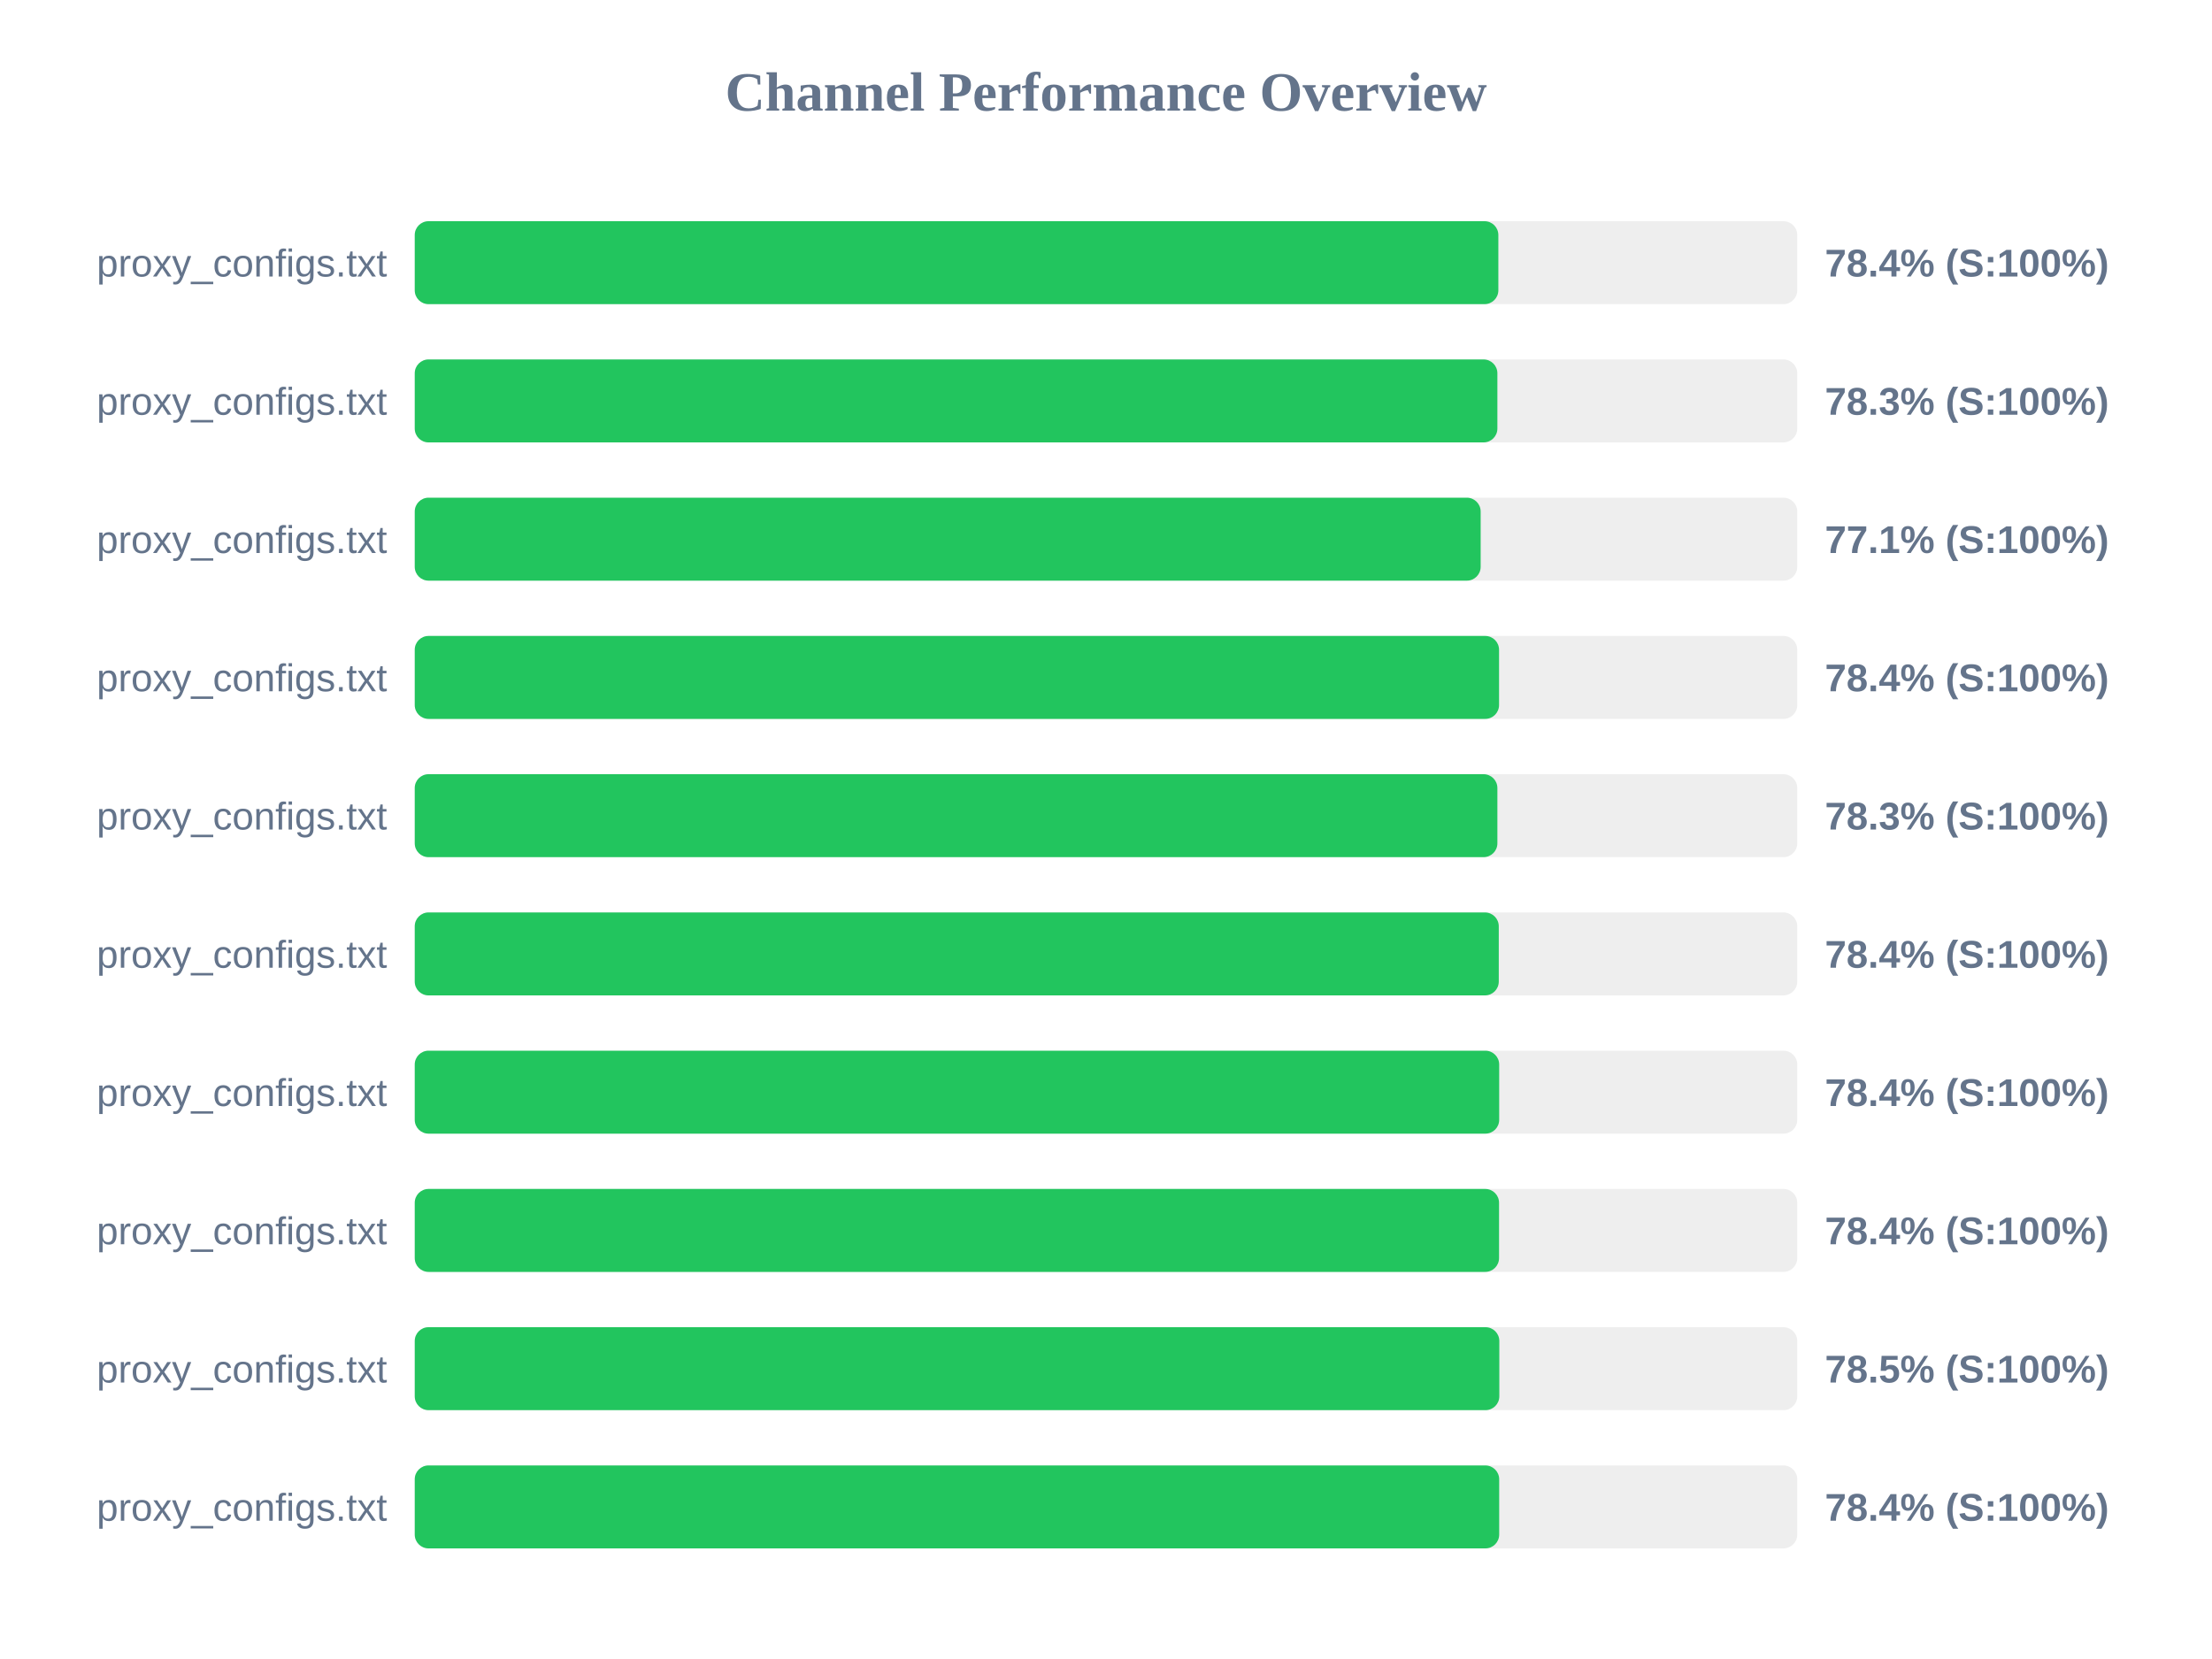
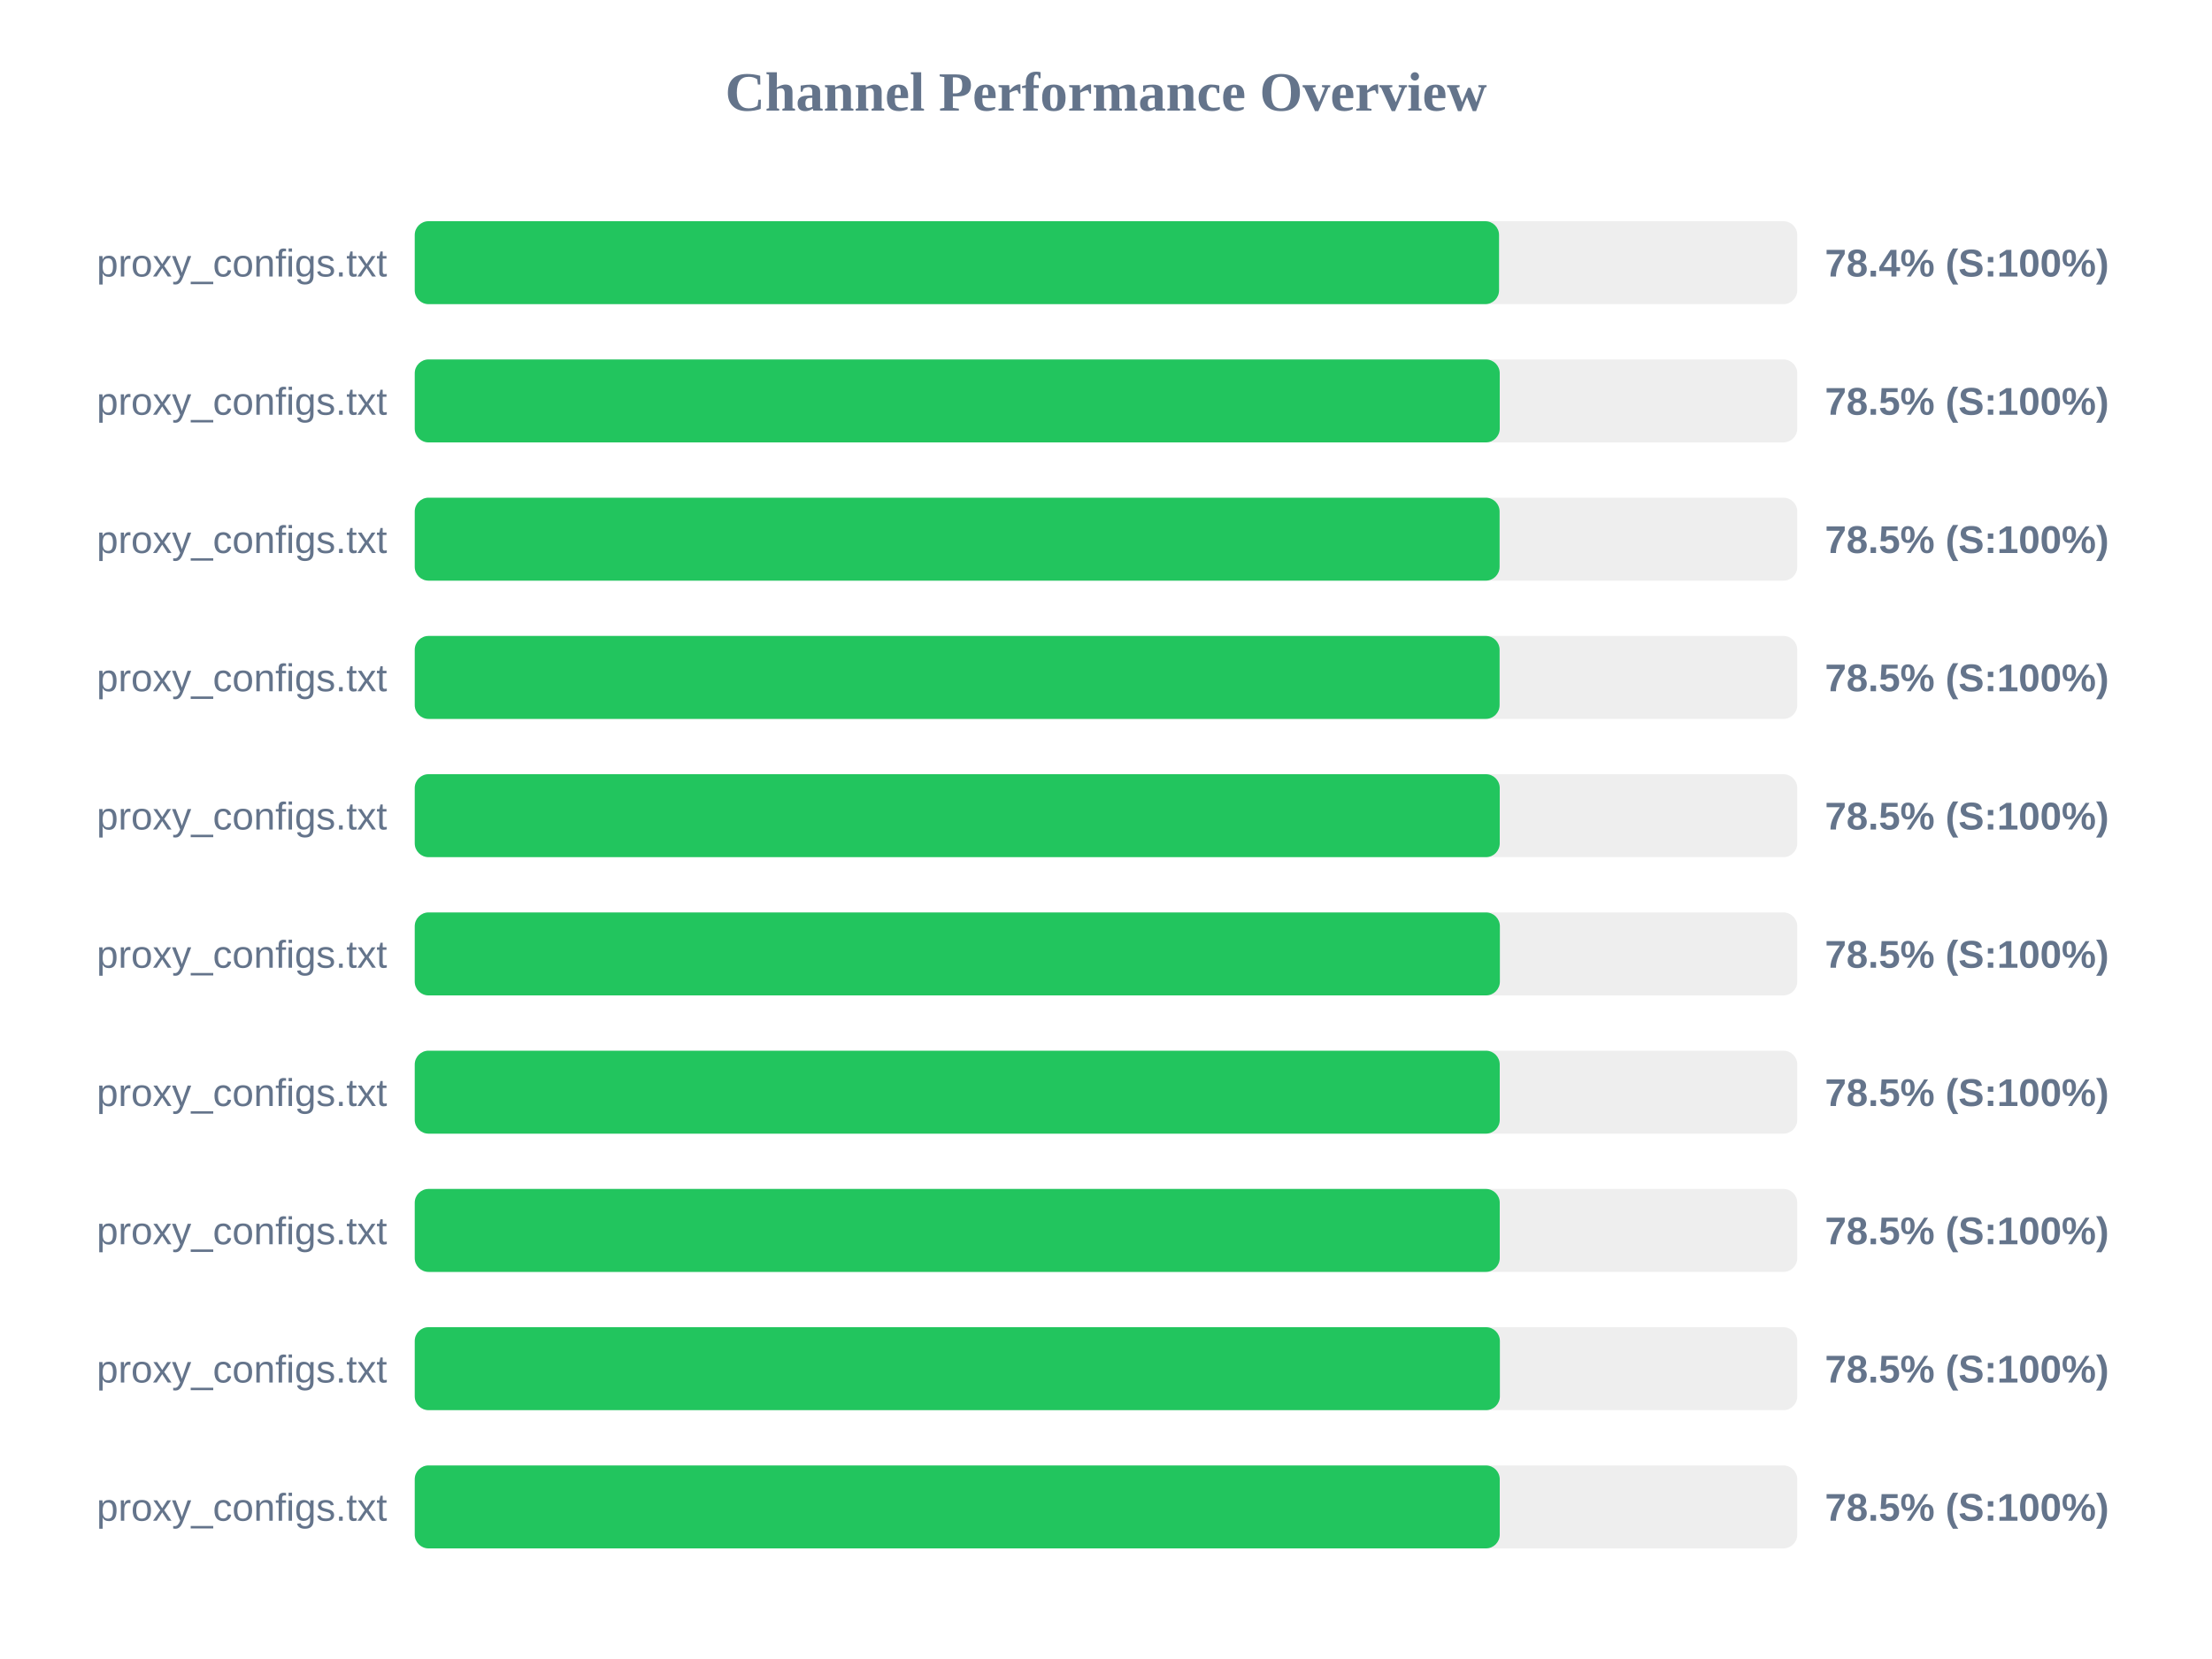
<svg xmlns="http://www.w3.org/2000/svg" width="800" height="600" version="1.1">
  <style>
        .row { font: 14px Arial; fill: #64748b; }
        .score { font: bold 14px Arial; fill: #64748b; }
    </style>
  <text x="400" y="40" text-anchor="middle" font-size="20px" font-weight="bold" fill="#64748b">Channel Performance Overview</text>
  <rect x="150" y="80" width="500" height="30" fill="#eee" rx="5" />
-   <rect x="150" y="80" width="391.9" height="30" fill="#22c55e" rx="5" />
+   <rect x="150" y="80" width="392.15" height="30" fill="#22c55e" rx="5" />
  <text x="140" y="100" text-anchor="end" class="row">proxy_configs.txt</text>
  <text x="660" y="100" text-anchor="start" class="score">78.4% (S:100%)</text>
  <rect x="150" y="130" width="500" height="30" fill="#eee" rx="5" />
-   <rect x="150" y="130" width="391.55" height="30" fill="#22c55e" rx="5" />
+   <rect x="150" y="130" width="392.4" height="30" fill="#22c55e" rx="5" />
  <text x="140" y="150" text-anchor="end" class="row">proxy_configs.txt</text>
-   <text x="660" y="150" text-anchor="start" class="score">78.3% (S:100%)</text>
+   <text x="660" y="150" text-anchor="start" class="score">78.5% (S:100%)</text>
  <rect x="150" y="180" width="500" height="30" fill="#eee" rx="5" />
-   <rect x="150" y="180" width="385.5" height="30" fill="#22c55e" rx="5" />
+   <rect x="150" y="180" width="392.35" height="30" fill="#22c55e" rx="5" />
  <text x="140" y="200" text-anchor="end" class="row">proxy_configs.txt</text>
-   <text x="660" y="200" text-anchor="start" class="score">77.1% (S:100%)</text>
+   <text x="660" y="200" text-anchor="start" class="score">78.5% (S:100%)</text>
  <rect x="150" y="230" width="500" height="30" fill="#eee" rx="5" />
-   <rect x="150" y="230" width="392.15" height="30" fill="#22c55e" rx="5" />
+   <rect x="150" y="230" width="392.35" height="30" fill="#22c55e" rx="5" />
  <text x="140" y="250" text-anchor="end" class="row">proxy_configs.txt</text>
-   <text x="660" y="250" text-anchor="start" class="score">78.4% (S:100%)</text>
+   <text x="660" y="250" text-anchor="start" class="score">78.5% (S:100%)</text>
  <rect x="150" y="280" width="500" height="30" fill="#eee" rx="5" />
-   <rect x="150" y="280" width="391.55" height="30" fill="#22c55e" rx="5" />
+   <rect x="150" y="280" width="392.4" height="30" fill="#22c55e" rx="5" />
  <text x="140" y="300" text-anchor="end" class="row">proxy_configs.txt</text>
-   <text x="660" y="300" text-anchor="start" class="score">78.3% (S:100%)</text>
+   <text x="660" y="300" text-anchor="start" class="score">78.5% (S:100%)</text>
  <rect x="150" y="330" width="500" height="30" fill="#eee" rx="5" />
-   <rect x="150" y="330" width="392.05" height="30" fill="#22c55e" rx="5" />
+   <rect x="150" y="330" width="392.45" height="30" fill="#22c55e" rx="5" />
  <text x="140" y="350" text-anchor="end" class="row">proxy_configs.txt</text>
-   <text x="660" y="350" text-anchor="start" class="score">78.4% (S:100%)</text>
+   <text x="660" y="350" text-anchor="start" class="score">78.5% (S:100%)</text>
  <rect x="150" y="380" width="500" height="30" fill="#eee" rx="5" />
-   <rect x="150" y="380" width="392.2" height="30" fill="#22c55e" rx="5" />
+   <rect x="150" y="380" width="392.4" height="30" fill="#22c55e" rx="5" />
  <text x="140" y="400" text-anchor="end" class="row">proxy_configs.txt</text>
-   <text x="660" y="400" text-anchor="start" class="score">78.4% (S:100%)</text>
+   <text x="660" y="400" text-anchor="start" class="score">78.5% (S:100%)</text>
  <rect x="150" y="430" width="500" height="30" fill="#eee" rx="5" />
-   <rect x="150" y="430" width="392.15" height="30" fill="#22c55e" rx="5" />
+   <rect x="150" y="430" width="392.4" height="30" fill="#22c55e" rx="5" />
  <text x="140" y="450" text-anchor="end" class="row">proxy_configs.txt</text>
-   <text x="660" y="450" text-anchor="start" class="score">78.4% (S:100%)</text>
+   <text x="660" y="450" text-anchor="start" class="score">78.5% (S:100%)</text>
  <rect x="150" y="480" width="500" height="30" fill="#eee" rx="5" />
-   <rect x="150" y="480" width="392.25" height="30" fill="#22c55e" rx="5" />
+   <rect x="150" y="480" width="392.45" height="30" fill="#22c55e" rx="5" />
  <text x="140" y="500" text-anchor="end" class="row">proxy_configs.txt</text>
  <text x="660" y="500" text-anchor="start" class="score">78.5% (S:100%)</text>
  <rect x="150" y="530" width="500" height="30" fill="#eee" rx="5" />
-   <rect x="150" y="530" width="392.2" height="30" fill="#22c55e" rx="5" />
+   <rect x="150" y="530" width="392.4" height="30" fill="#22c55e" rx="5" />
  <text x="140" y="550" text-anchor="end" class="row">proxy_configs.txt</text>
-   <text x="660" y="550" text-anchor="start" class="score">78.4% (S:100%)</text>
+   <text x="660" y="550" text-anchor="start" class="score">78.5% (S:100%)</text>
</svg>
